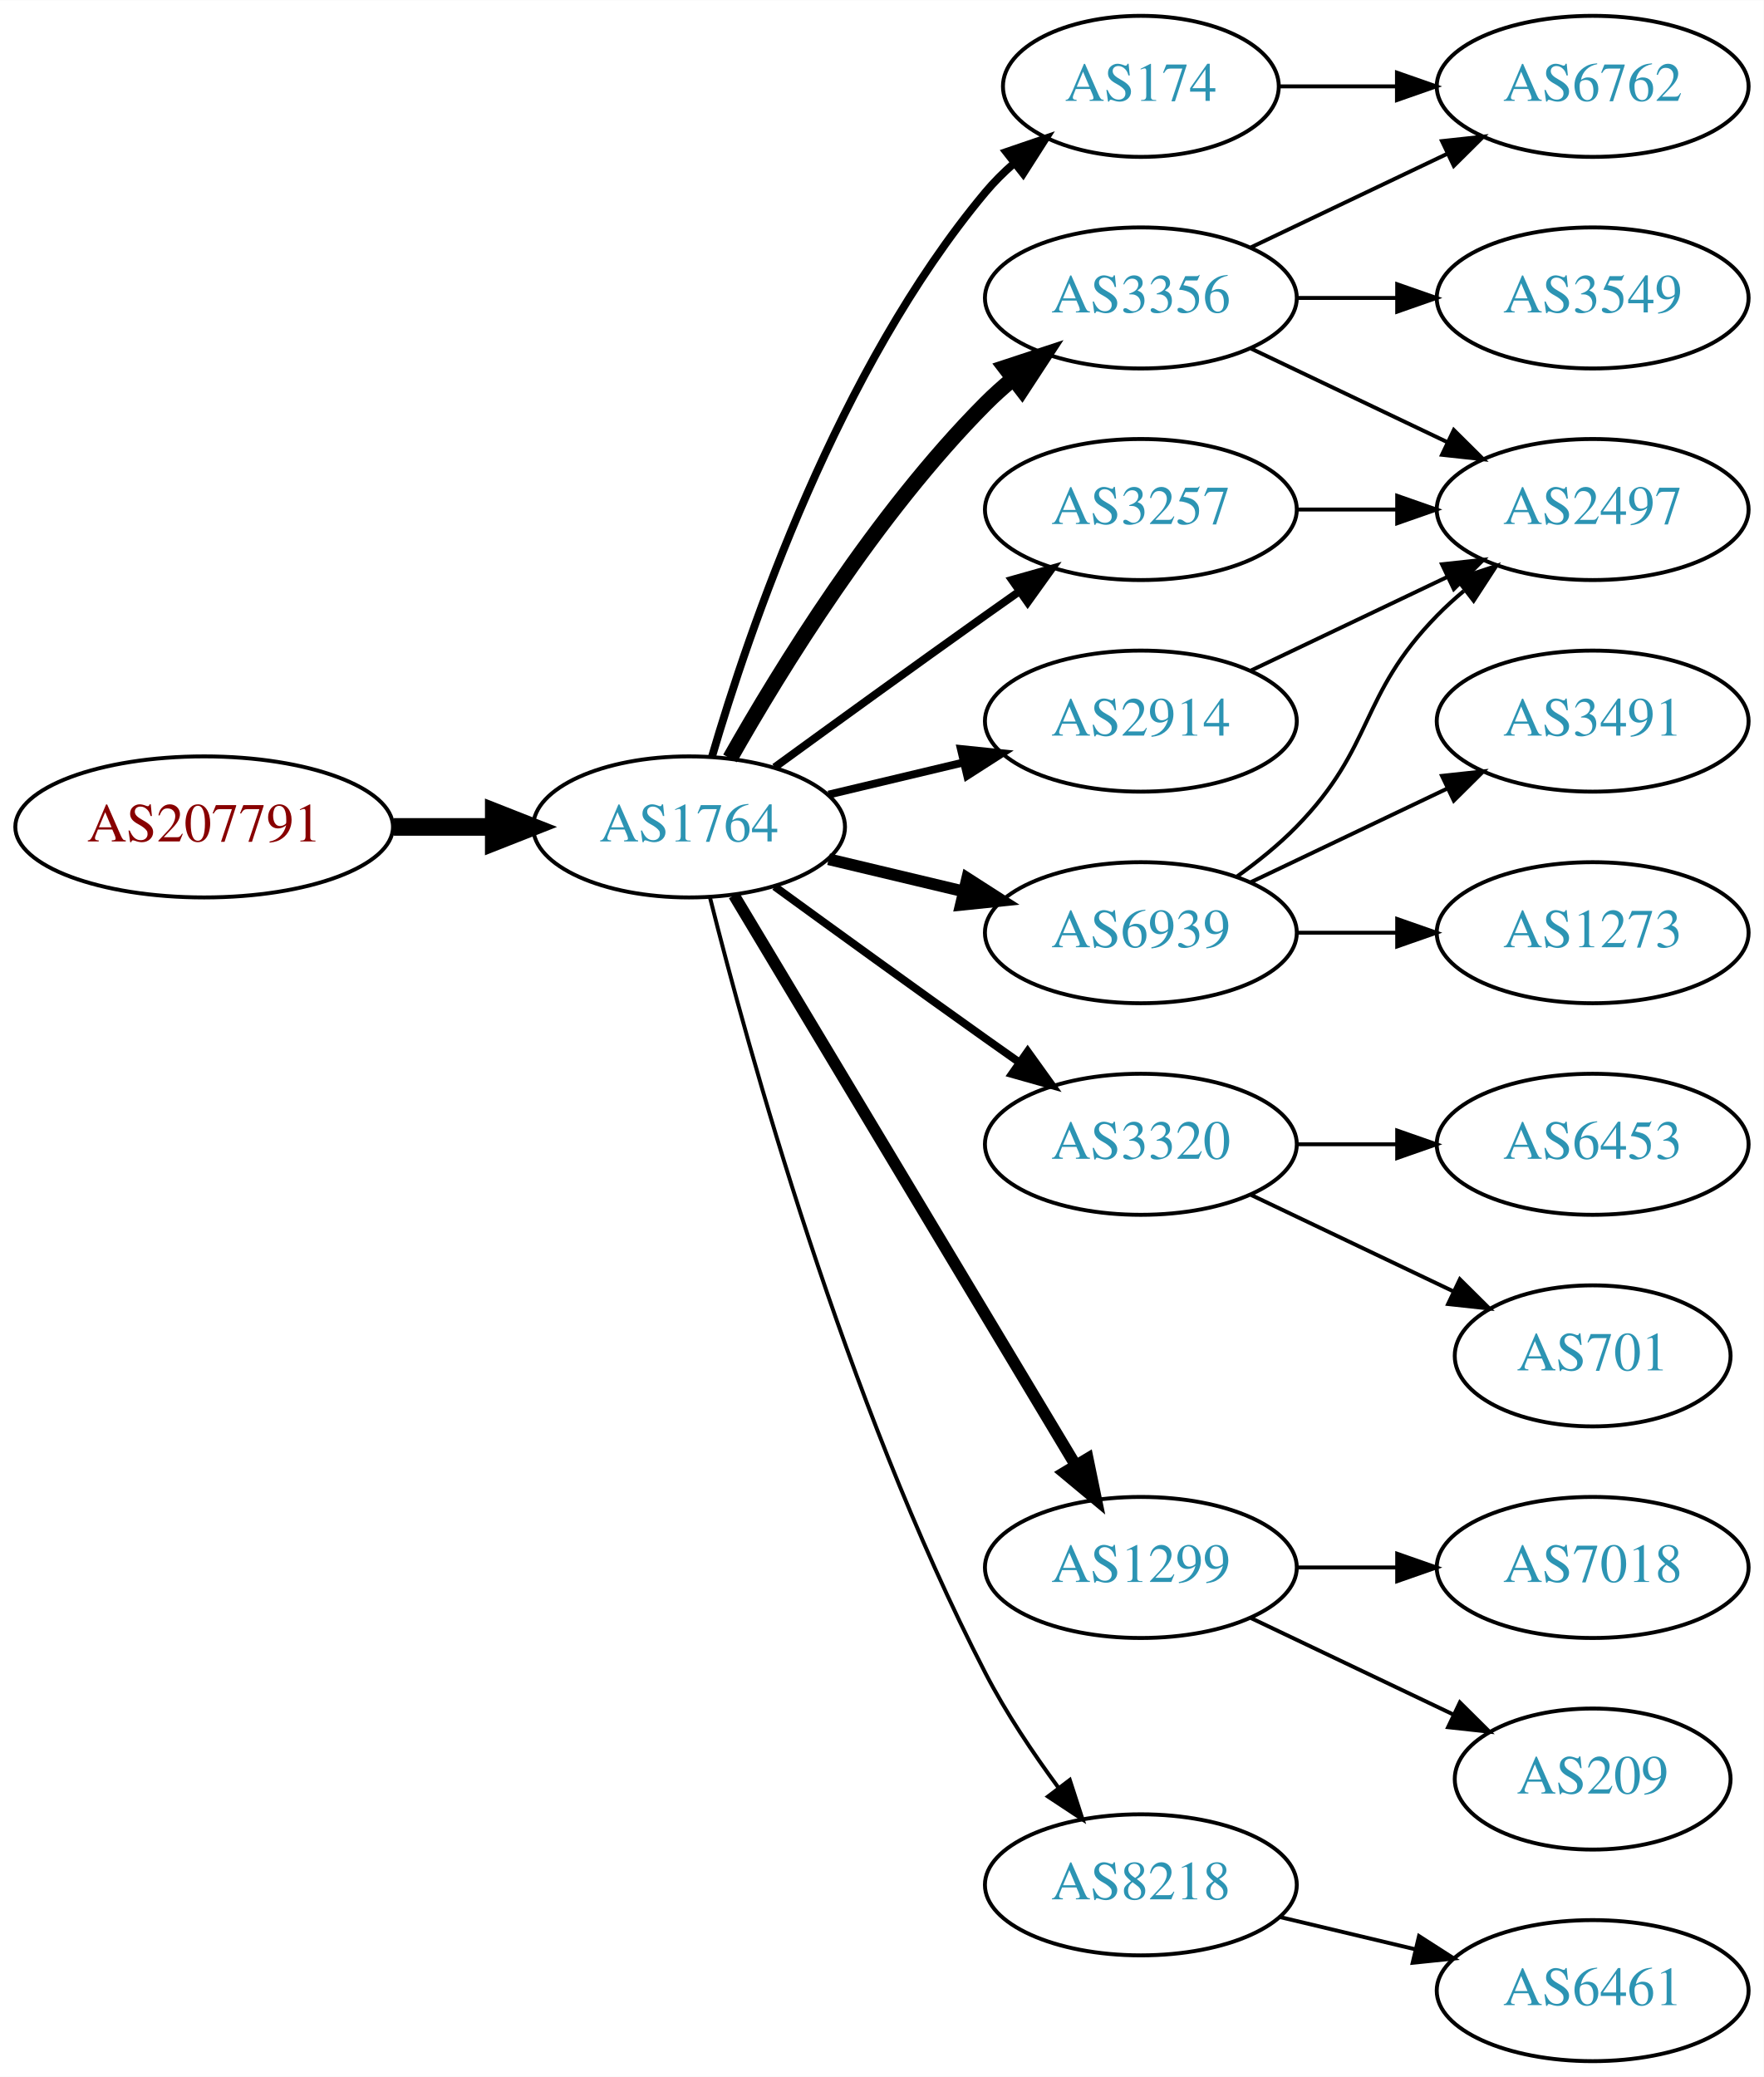
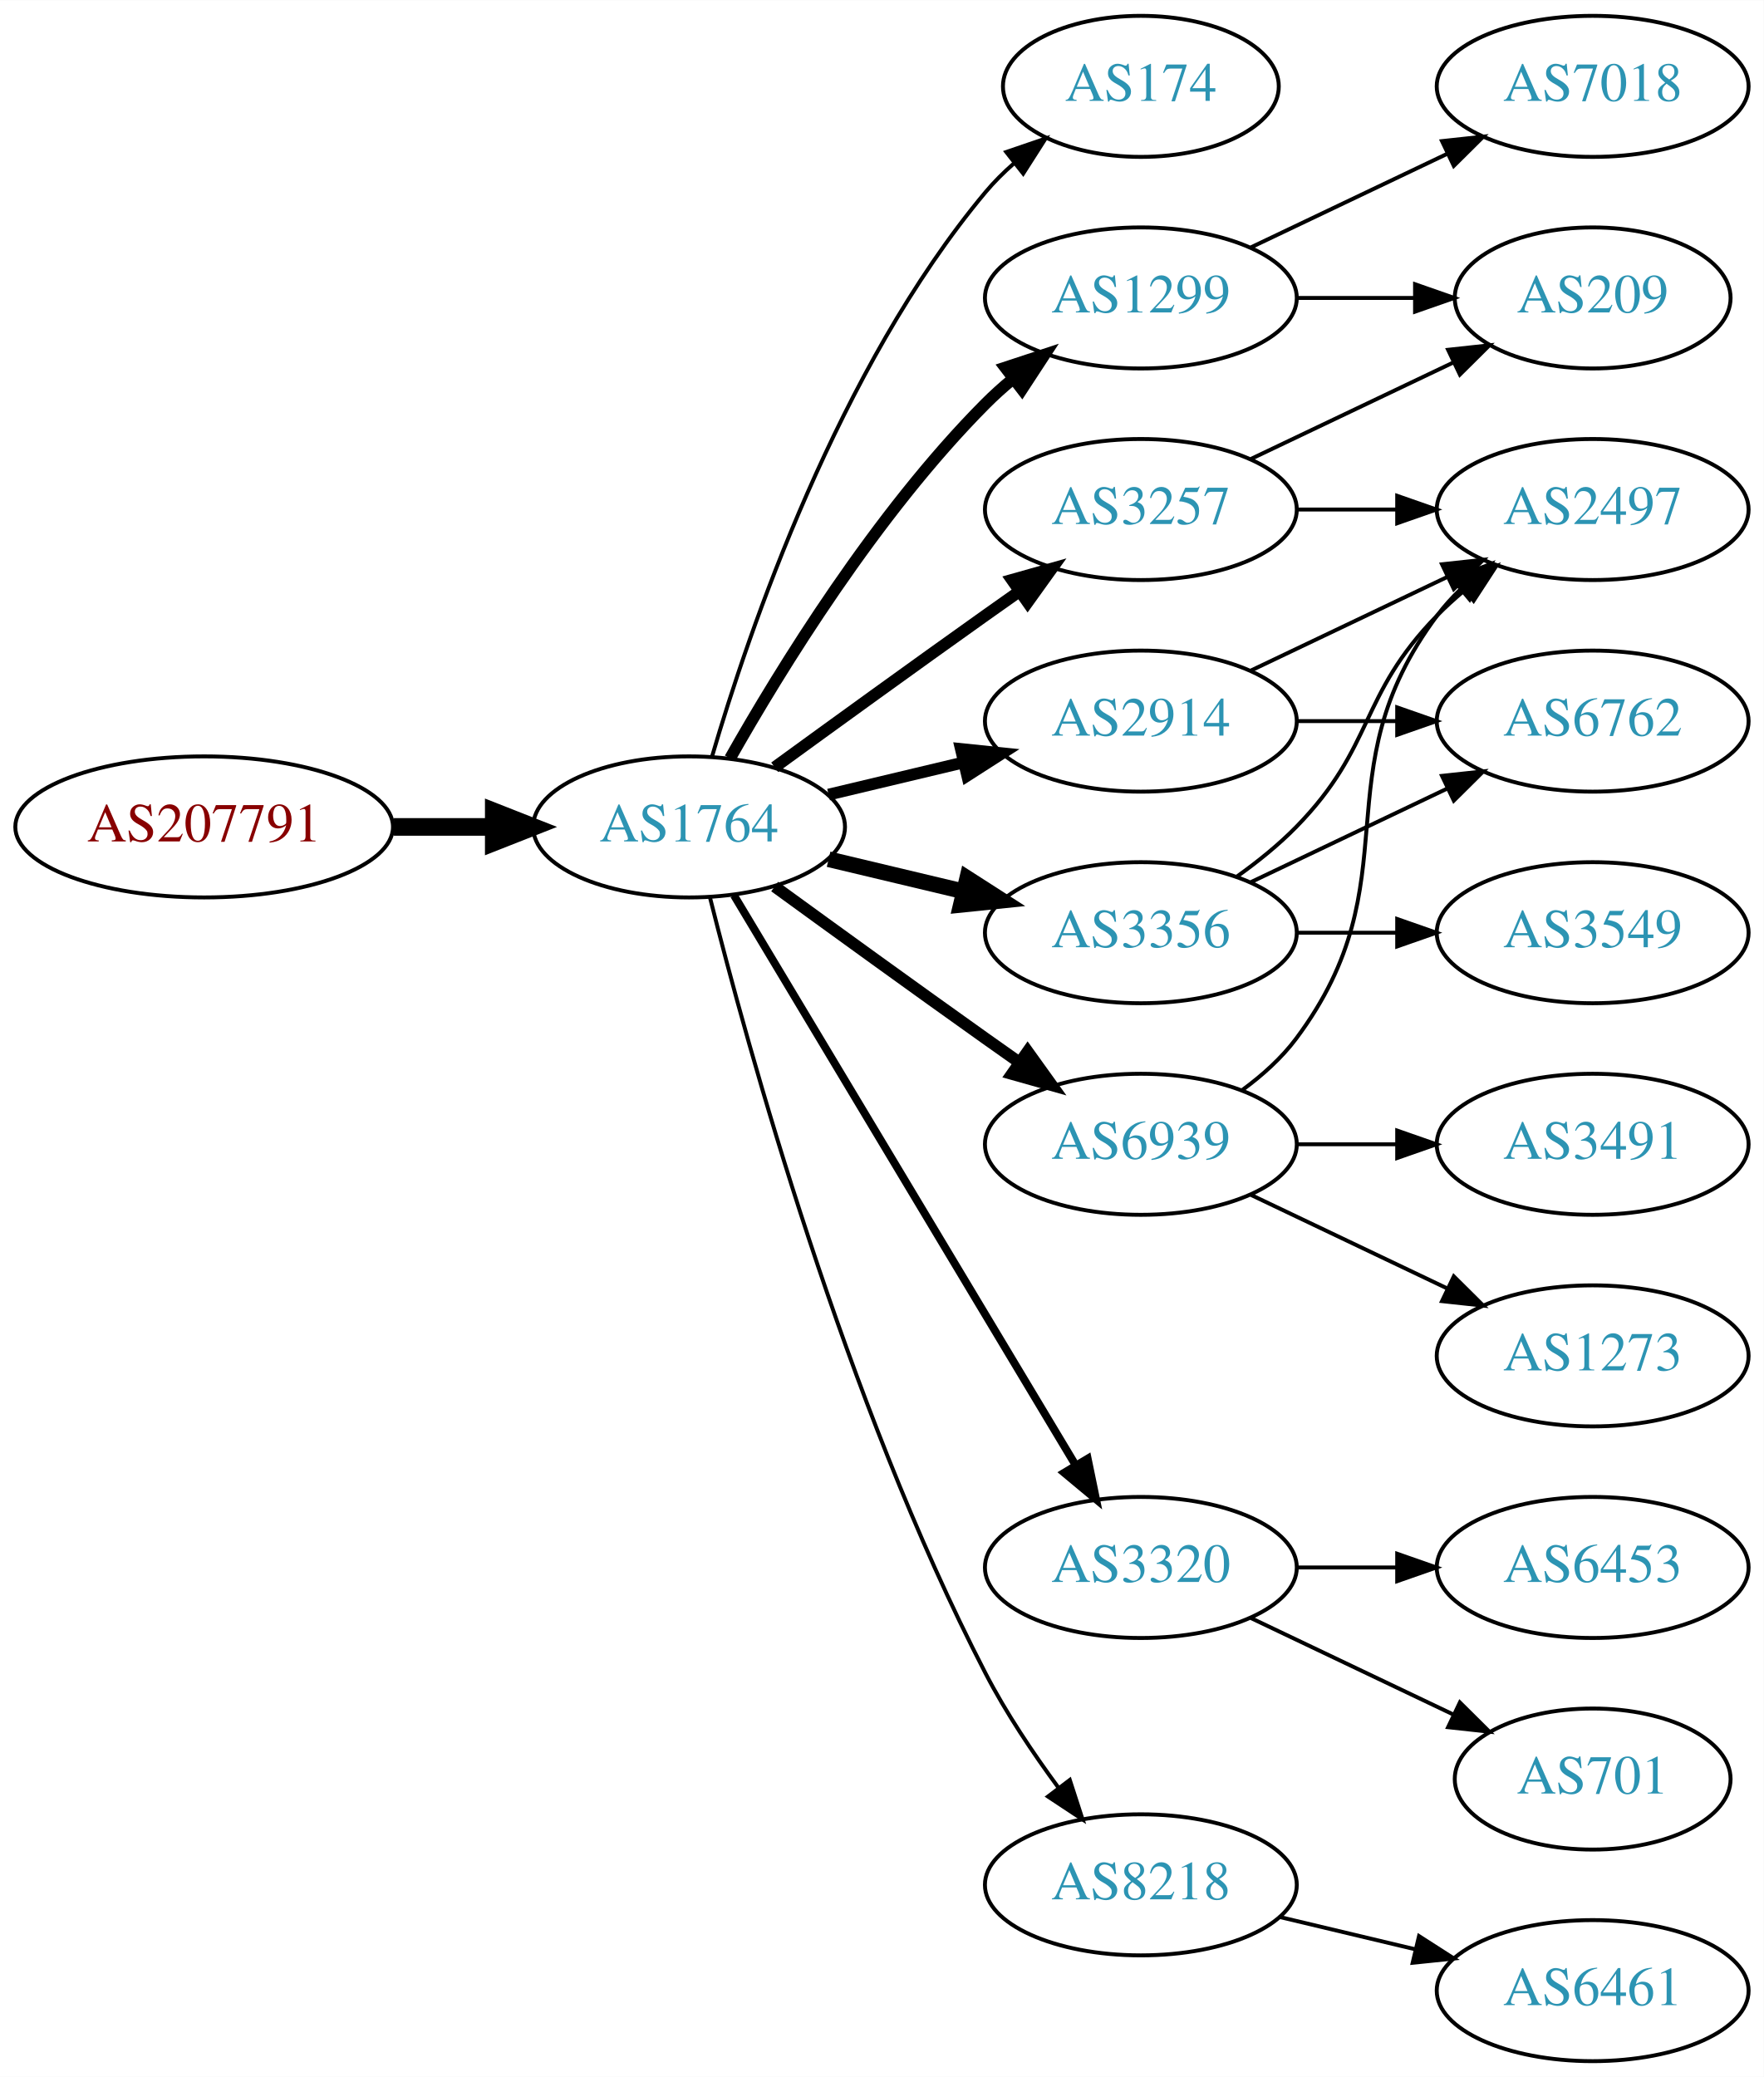
<svg xmlns="http://www.w3.org/2000/svg" xmlns:xlink="http://www.w3.org/1999/xlink" width="450pt" height="530pt" viewBox="0.00 0.00 450.07 530.00">
  <g id="graph0" class="graph" transform="scale(1 1) rotate(0) translate(4 526)">
    <polygon fill="white" stroke="none" points="-4,4 -4,-526 446.07,-526 446.07,4 -4,4" />
    <g id="node1" class="node">
      <g id="a_node1">
        <a xlink:href="/asn/207791" xlink:title="AS207791 ~ NTB SOLUTIONS GmbH [AT]">
          <ellipse fill="#ffffff" stroke="black" cx="48.096" cy="-315" rx="48.192" ry="18" />
          <text text-anchor="middle" x="48.096" y="-311.3" font-family="Times,serif" font-size="14.00" fill="#880000">AS207791</text>
        </a>
      </g>
    </g>
    <g id="node2" class="node">
      <g id="a_node2">
        <a xlink:href="/asn/1764" xlink:title="AS1764 ~ NEXTLAYER-AS [AT]">
          <ellipse fill="#ffffff" stroke="black" cx="171.838" cy="-315" rx="39.794" ry="18" />
          <text text-anchor="middle" x="171.838" y="-311.3" font-family="Times,serif" font-size="14.00" fill="#2c94b3">AS1764</text>
        </a>
      </g>
    </g>
    <g id="edge1" class="edge">
      <path fill="none" stroke="black" stroke-width="4.5" d="M96.513,-315C104.867,-315 113.577,-315 121.969,-315" />
      <polygon fill="black" stroke="black" stroke-width="4.5" points="122.004,-318.938 132.004,-315 122.004,-311.063 122.004,-318.938" />
    </g>
    <g id="node3" class="node">
      <g id="a_node3">
-         <a xlink:href="/asn/3356" xlink:title="AS3356 ~ Level 3 Parent, LLC [US]">
-           <ellipse fill="#ffffff" stroke="black" cx="287.131" cy="-450" rx="39.794" ry="18" />
-           <text text-anchor="middle" x="287.131" y="-446.3" font-family="Times,serif" font-size="14.00" fill="#2c94b3">AS3356</text>
+         <a xlink:href="/asn/174" xlink:title="AS174 ~ Cogent Communications [US]">
+           <ellipse fill="#ffffff" stroke="black" cx="287.131" cy="-504" rx="35.194" ry="18" />
+           <text text-anchor="middle" x="287.131" y="-500.3" font-family="Times,serif" font-size="14.00" fill="#2c94b3">AS174</text>
        </a>
      </g>
    </g>
    <g id="edge2" class="edge">
-       <path fill="none" stroke="black" stroke-width="4" d="M182.298,-332.49C195.08,-355.096 219.512,-394.886 247.484,-423 249.595,-425.121 251.891,-427.188 254.277,-429.171" />
-       <polygon fill="black" stroke="black" stroke-width="4" points="252.529,-432.242 262.592,-435.556 256.792,-426.69 252.529,-432.242" />
+       <path fill="none" stroke="black" d="M177.712,-333.002C187.026,-364.844 209.843,-431.981 247.484,-477 249.637,-479.574 252.091,-482.017 254.696,-484.303" />
+       <polygon fill="black" stroke="black" points="252.779,-487.249 262.806,-490.672 257.103,-481.743 252.779,-487.249" />
    </g>
    <g id="node4" class="node">
      <g id="a_node4">
+         <a xlink:href="/asn/1299" xlink:title="AS1299 ~ Telia Carrier [EU]">
+           <ellipse fill="#ffffff" stroke="black" cx="287.131" cy="-450" rx="39.794" ry="18" />
+           <text text-anchor="middle" x="287.131" y="-446.3" font-family="Times,serif" font-size="14.00" fill="#2c94b3">AS1299</text>
+         </a>
+       </g>
+     </g>
+     <g id="edge3" class="edge">
+       <path fill="none" stroke="black" stroke-width="3" d="M182.298,-332.49C195.08,-355.096 219.512,-394.886 247.484,-423 249.595,-425.121 251.891,-427.188 254.277,-429.171" />
+       <polygon fill="black" stroke="black" stroke-width="3" points="252.529,-432.242 262.592,-435.556 256.792,-426.69 252.529,-432.242" />
+     </g>
+     <g id="node5" class="node">
+       <g id="a_node5">
+         <a xlink:href="/asn/2914" xlink:title="AS2914 ~ NTT America, Inc. [US]">
+           <ellipse fill="#ffffff" stroke="black" cx="287.131" cy="-342" rx="39.794" ry="18" />
+           <text text-anchor="middle" x="287.131" y="-338.3" font-family="Times,serif" font-size="14.00" fill="#2c94b3">AS2914</text>
+         </a>
+       </g>
+     </g>
+     <g id="edge4" class="edge">
+       <path fill="none" stroke="black" stroke-width="3" d="M207.445,-323.248C218.316,-325.838 230.471,-328.735 241.913,-331.462" />
+       <polygon fill="black" stroke="black" stroke-width="3" points="241.197,-334.889 251.736,-333.803 242.819,-328.08 241.197,-334.889" />
+     </g>
+     <g id="node6" class="node">
+       <g id="a_node6">
+         <a xlink:href="/asn/3356" xlink:title="AS3356 ~ Level 3 Parent, LLC [US]">
+           <ellipse fill="#ffffff" stroke="black" cx="287.131" cy="-288" rx="39.794" ry="18" />
+           <text text-anchor="middle" x="287.131" y="-284.3" font-family="Times,serif" font-size="14.00" fill="#2c94b3">AS3356</text>
+         </a>
+       </g>
+     </g>
+     <g id="edge5" class="edge">
+       <path fill="none" stroke="black" stroke-width="4" d="M207.445,-306.752C218.316,-304.162 230.471,-301.265 241.913,-298.538" />
+       <polygon fill="black" stroke="black" stroke-width="4" points="242.819,-301.92 251.736,-296.197 241.197,-295.111 242.819,-301.92" />
+     </g>
+     <g id="node7" class="node">
+       <g id="a_node7">
        <a xlink:href="/asn/3257" xlink:title="AS3257 ~ GTT [DE]">
          <ellipse fill="#ffffff" stroke="black" cx="287.131" cy="-396" rx="39.794" ry="18" />
          <text text-anchor="middle" x="287.131" y="-392.3" font-family="Times,serif" font-size="14.00" fill="#2c94b3">AS3257</text>
        </a>
      </g>
    </g>
-     <g id="edge3" class="edge">
-       <path fill="none" stroke="black" stroke-width="2" d="M193.686,-330.222C208.62,-341.091 229.234,-356.025 247.484,-369 250.305,-371.005 253.248,-373.085 256.196,-375.159" />
-       <polygon fill="black" stroke="black" stroke-width="2" points="254.223,-378.05 264.421,-380.926 258.242,-372.319 254.223,-378.05" />
-     </g>
-     <g id="node5" class="node">
-       <g id="a_node5">
-         <a xlink:href="/asn/3320" xlink:title="AS3320 ~ DTAG [DE]">
-           <ellipse fill="#ffffff" stroke="black" cx="287.131" cy="-234" rx="39.794" ry="18" />
-           <text text-anchor="middle" x="287.131" y="-230.3" font-family="Times,serif" font-size="14.00" fill="#2c94b3">AS3320</text>
-         </a>
-       </g>
-     </g>
-     <g id="edge4" class="edge">
-       <path fill="none" stroke="black" stroke-width="2" d="M193.686,-299.778C208.62,-288.909 229.234,-273.975 247.484,-261 250.305,-258.995 253.248,-256.915 256.196,-254.841" />
-       <polygon fill="black" stroke="black" stroke-width="2" points="258.242,-257.681 264.421,-249.074 254.223,-251.95 258.242,-257.681" />
-     </g>
-     <g id="node6" class="node">
-       <g id="a_node6">
-         <a xlink:href="/asn/174" xlink:title="AS174 ~ Cogent Communications [US]">
-           <ellipse fill="#ffffff" stroke="black" cx="287.131" cy="-504" rx="35.194" ry="18" />
-           <text text-anchor="middle" x="287.131" y="-500.3" font-family="Times,serif" font-size="14.00" fill="#2c94b3">AS174</text>
-         </a>
-       </g>
-     </g>
-     <g id="edge5" class="edge">
-       <path fill="none" stroke="black" stroke-width="2" d="M177.712,-333.002C187.026,-364.844 209.843,-431.981 247.484,-477 249.637,-479.574 252.091,-482.017 254.696,-484.303" />
-       <polygon fill="black" stroke="black" stroke-width="2" points="252.779,-487.249 262.806,-490.672 257.103,-481.743 252.779,-487.249" />
-     </g>
-     <g id="node7" class="node">
-       <g id="a_node7">
-         <a xlink:href="/asn/1299" xlink:title="AS1299 ~ Telia Carrier [EU]">
-           <ellipse fill="#ffffff" stroke="black" cx="287.131" cy="-126" rx="39.794" ry="18" />
-           <text text-anchor="middle" x="287.131" y="-122.3" font-family="Times,serif" font-size="14.00" fill="#2c94b3">AS1299</text>
-         </a>
-       </g>
-     </g>
    <g id="edge6" class="edge">
-       <path fill="none" stroke="black" stroke-width="3" d="M183.293,-297.558C203.274,-264.225 246.98,-191.314 270.465,-152.134" />
-       <polygon fill="black" stroke="black" stroke-width="3" points="273.561,-153.776 275.701,-143.4 267.558,-150.177 273.561,-153.776" />
+       <path fill="none" stroke="black" stroke-width="3" d="M193.686,-330.222C208.62,-341.091 229.234,-356.025 247.484,-369 250.305,-371.005 253.248,-373.085 256.196,-375.159" />
+       <polygon fill="black" stroke="black" stroke-width="3" points="254.223,-378.05 264.421,-380.926 258.242,-372.319 254.223,-378.05" />
    </g>
    <g id="node8" class="node">
      <g id="a_node8">
+         <a xlink:href="/asn/6939" xlink:title="AS6939 ~ Hurricane Electric LLC [US]">
+           <ellipse fill="#ffffff" stroke="black" cx="287.131" cy="-234" rx="39.794" ry="18" />
+           <text text-anchor="middle" x="287.131" y="-230.3" font-family="Times,serif" font-size="14.00" fill="#2c94b3">AS6939</text>
+         </a>
+       </g>
+     </g>
+     <g id="edge7" class="edge">
+       <path fill="none" stroke="black" stroke-width="3" d="M193.686,-299.778C208.62,-288.909 229.234,-273.975 247.484,-261 250.305,-258.995 253.248,-256.915 256.196,-254.841" />
+       <polygon fill="black" stroke="black" stroke-width="3" points="258.242,-257.681 264.421,-249.074 254.223,-251.95 258.242,-257.681" />
+     </g>
+     <g id="node9" class="node">
+       <g id="a_node9">
+         <a xlink:href="/asn/3320" xlink:title="AS3320 ~ DTAG [DE]">
+           <ellipse fill="#ffffff" stroke="black" cx="287.131" cy="-126" rx="39.794" ry="18" />
+           <text text-anchor="middle" x="287.131" y="-122.3" font-family="Times,serif" font-size="14.00" fill="#2c94b3">AS3320</text>
+         </a>
+       </g>
+     </g>
+     <g id="edge8" class="edge">
+       <path fill="none" stroke="black" stroke-width="2" d="M183.293,-297.558C203.274,-264.225 246.98,-191.314 270.465,-152.134" />
+       <polygon fill="black" stroke="black" stroke-width="2" points="273.561,-153.776 275.701,-143.4 267.558,-150.177 273.561,-153.776" />
+     </g>
+     <g id="node10" class="node">
+       <g id="a_node10">
        <a xlink:href="/asn/8218" xlink:title="AS8218 ~ legacy Neotelecoms [FR]">
          <ellipse fill="#ffffff" stroke="black" cx="287.131" cy="-45" rx="39.794" ry="18" />
          <text text-anchor="middle" x="287.131" y="-41.3" font-family="Times,serif" font-size="14.00" fill="#2c94b3">AS8218</text>
        </a>
      </g>
    </g>
-     <g id="edge7" class="edge">
+     <g id="edge9" class="edge">
      <path fill="none" stroke="black" d="M177.187,-296.934C186.741,-258.918 211.602,-168.439 247.484,-99 252.698,-88.91 259.623,-78.589 266.169,-69.709" />
      <polygon fill="black" stroke="black" points="268.998,-71.771 272.261,-61.691 263.424,-67.536 268.998,-71.771" />
    </g>
-     <g id="node9" class="node">
-       <g id="a_node9">
-         <a xlink:href="/asn/2914" xlink:title="AS2914 ~ NTT America, Inc. [US]">
-           <ellipse fill="#ffffff" stroke="black" cx="287.131" cy="-342" rx="39.794" ry="18" />
-           <text text-anchor="middle" x="287.131" y="-338.3" font-family="Times,serif" font-size="14.00" fill="#2c94b3">AS2914</text>
-         </a>
-       </g>
-     </g>
-     <g id="edge8" class="edge">
-       <path fill="none" stroke="black" stroke-width="2" d="M207.445,-323.248C218.316,-325.838 230.471,-328.735 241.913,-331.462" />
-       <polygon fill="black" stroke="black" stroke-width="2" points="241.197,-334.889 251.736,-333.803 242.819,-328.08 241.197,-334.889" />
-     </g>
-     <g id="node10" class="node">
-       <g id="a_node10">
-         <a xlink:href="/asn/6939" xlink:title="AS6939 ~ Hurricane Electric LLC [US]">
-           <ellipse fill="#ffffff" stroke="black" cx="287.131" cy="-288" rx="39.794" ry="18" />
-           <text text-anchor="middle" x="287.131" y="-284.3" font-family="Times,serif" font-size="14.00" fill="#2c94b3">AS6939</text>
-         </a>
-       </g>
-     </g>
-     <g id="edge9" class="edge">
-       <path fill="none" stroke="black" stroke-width="3" d="M207.445,-306.752C218.316,-304.162 230.471,-301.265 241.913,-298.538" />
-       <polygon fill="black" stroke="black" stroke-width="3" points="242.819,-301.92 251.736,-296.197 241.197,-295.111 242.819,-301.92" />
+     <g id="node14" class="node">
+       <g id="a_node14">
+         <a xlink:href="/asn/209" xlink:title="AS209 ~ CenturyLink Communications, LLC [US]">
+           <ellipse fill="#ffffff" stroke="black" cx="402.424" cy="-450" rx="35.194" ry="18" />
+           <text text-anchor="middle" x="402.424" y="-446.3" font-family="Times,serif" font-size="14.00" fill="#2c94b3">AS209</text>
+         </a>
+       </g>
+     </g>
+     <g id="edge20" class="edge">
+       <path fill="none" stroke="black" d="M326.803,-450C336.508,-450 346.999,-450 356.962,-450" />
+       <polygon fill="black" stroke="black" points="357.098,-453.5 367.098,-450 357.098,-446.5 357.098,-453.5" />
+     </g>
+     <g id="node17" class="node">
+       <g id="a_node17">
+         <a xlink:href="/asn/7018" xlink:title="AS7018 ~ AT&amp;T Services, Inc. [US]">
+           <ellipse fill="#ffffff" stroke="black" cx="402.424" cy="-504" rx="39.794" ry="18" />
+           <text text-anchor="middle" x="402.424" y="-500.3" font-family="Times,serif" font-size="14.00" fill="#2c94b3">AS7018</text>
+         </a>
+       </g>
+     </g>
+     <g id="edge21" class="edge">
+       <path fill="none" stroke="black" d="M315.267,-462.934C330.261,-470.081 349.082,-479.052 365.306,-486.785" />
+       <polygon fill="black" stroke="black" points="363.976,-490.028 374.509,-491.171 366.988,-483.709 363.976,-490.028" />
    </g>
    <g id="node11" class="node">
      <g id="a_node11">
-         <a xlink:href="/asn/3549" xlink:title="AS3549 ~ Level 3 Parent, LLC [US]">
-           <ellipse fill="#ffffff" stroke="black" cx="402.424" cy="-450" rx="39.794" ry="18" />
-           <text text-anchor="middle" x="402.424" y="-446.3" font-family="Times,serif" font-size="14.00" fill="#2c94b3">AS3549</text>
+         <a xlink:href="/asn/6762" xlink:title="AS6762 ~ TELECOM ITALIA SPARKLE S.p.A. [IT]">
+           <ellipse fill="#ffffff" stroke="black" cx="402.424" cy="-342" rx="39.794" ry="18" />
+           <text text-anchor="middle" x="402.424" y="-338.3" font-family="Times,serif" font-size="14.00" fill="#2c94b3">AS6762</text>
        </a>
      </g>
    </g>
    <g id="edge10" class="edge">
-       <path fill="none" stroke="black" d="M326.803,-450C335.006,-450 343.77,-450 352.302,-450" />
-       <polygon fill="black" stroke="black" points="352.541,-453.5 362.541,-450 352.541,-446.5 352.541,-453.5" />
+       <path fill="none" stroke="black" d="M326.803,-342C335.006,-342 343.77,-342 352.302,-342" />
+       <polygon fill="black" stroke="black" points="352.541,-345.5 362.541,-342 352.541,-338.5 352.541,-345.5" />
    </g>
    <g id="node12" class="node">
      <g id="a_node12">
        <a xlink:href="/asn/2497" xlink:title="AS2497 ~ Internet Initiative Japan Inc. [JP]">
          <ellipse fill="#ffffff" stroke="black" cx="402.424" cy="-396" rx="39.794" ry="18" />
          <text text-anchor="middle" x="402.424" y="-392.3" font-family="Times,serif" font-size="14.00" fill="#2c94b3">AS2497</text>
        </a>
      </g>
    </g>
    <g id="edge11" class="edge">
-       <path fill="none" stroke="black" d="M315.267,-437.066C330.261,-429.919 349.082,-420.948 365.306,-413.215" />
-       <polygon fill="black" stroke="black" points="366.988,-416.291 374.509,-408.829 363.976,-409.972 366.988,-416.291" />
+       <path fill="none" stroke="black" d="M315.267,-354.934C330.261,-362.081 349.082,-371.052 365.306,-378.785" />
+       <polygon fill="black" stroke="black" points="363.976,-382.028 374.509,-383.171 366.988,-375.709 363.976,-382.028" />
+     </g>
+     <g id="edge14" class="edge">
+       <path fill="none" stroke="black" d="M315.267,-300.934C330.261,-308.081 349.082,-317.052 365.306,-324.785" />
+       <polygon fill="black" stroke="black" points="363.976,-328.028 374.509,-329.171 366.988,-321.709 363.976,-328.028" />
+     </g>
+     <g id="edge13" class="edge">
+       <path fill="none" stroke="black" d="M311.725,-302.389C316.981,-306.148 322.313,-310.437 326.777,-315 346.95,-335.617 342.605,-348.383 362.777,-369 364.87,-371.139 367.154,-373.218 369.53,-375.21" />
+       <polygon fill="black" stroke="black" points="367.774,-378.275 377.83,-381.611 372.049,-372.732 367.774,-378.275" />
    </g>
    <g id="node13" class="node">
      <g id="a_node13">
-         <a xlink:href="/asn/6762" xlink:title="AS6762 ~ TELECOM ITALIA SPARKLE S.p.A. [IT]">
-           <ellipse fill="#ffffff" stroke="black" cx="402.424" cy="-504" rx="39.794" ry="18" />
-           <text text-anchor="middle" x="402.424" y="-500.3" font-family="Times,serif" font-size="14.00" fill="#2c94b3">AS6762</text>
+         <a xlink:href="/asn/3549" xlink:title="AS3549 ~ Level 3 Parent, LLC [US]">
+           <ellipse fill="#ffffff" stroke="black" cx="402.424" cy="-288" rx="39.794" ry="18" />
+           <text text-anchor="middle" x="402.424" y="-284.3" font-family="Times,serif" font-size="14.00" fill="#2c94b3">AS3549</text>
        </a>
      </g>
    </g>
    <g id="edge12" class="edge">
-       <path fill="none" stroke="black" d="M315.267,-462.934C330.261,-470.081 349.082,-479.052 365.306,-486.785" />
-       <polygon fill="black" stroke="black" points="363.976,-490.028 374.509,-491.171 366.988,-483.709 363.976,-490.028" />
-     </g>
-     <g id="edge13" class="edge">
+       <path fill="none" stroke="black" d="M326.803,-288C335.006,-288 343.77,-288 352.302,-288" />
+       <polygon fill="black" stroke="black" points="352.541,-291.5 362.541,-288 352.541,-284.5 352.541,-291.5" />
+     </g>
+     <g id="edge15" class="edge">
      <path fill="none" stroke="black" d="M326.803,-396C335.006,-396 343.77,-396 352.302,-396" />
      <polygon fill="black" stroke="black" points="352.541,-399.5 362.541,-396 352.541,-392.5 352.541,-399.5" />
    </g>
-     <g id="node14" class="node">
-       <g id="a_node14">
-         <a xlink:href="/asn/6453" xlink:title="AS6453 ~ TATA COMMUNICATIONS (AMERICA) INC [US]">
+     <g id="edge16" class="edge">
+       <path fill="none" stroke="black" d="M315.267,-408.934C330.699,-416.29 350.185,-425.577 366.72,-433.459" />
+       <polygon fill="black" stroke="black" points="365.529,-436.768 376.062,-437.911 368.54,-430.449 365.529,-436.768" />
+     </g>
+     <g id="edge17" class="edge">
+       <path fill="none" stroke="black" d="M313.062,-247.882C318.138,-251.611 323.056,-256.016 326.777,-261 357.049,-301.542 332.506,-328.458 362.777,-369 364.522,-371.336 366.529,-373.545 368.693,-375.617" />
+       <polygon fill="black" stroke="black" points="366.57,-378.405 376.493,-382.118 371.052,-373.027 366.57,-378.405" />
+     </g>
+     <g id="node15" class="node">
+       <g id="a_node15">
+         <a xlink:href="/asn/3491" xlink:title="AS3491 ~ PCCW Global, Inc. [US]">
          <ellipse fill="#ffffff" stroke="black" cx="402.424" cy="-234" rx="39.794" ry="18" />
-           <text text-anchor="middle" x="402.424" y="-230.3" font-family="Times,serif" font-size="14.00" fill="#2c94b3">AS6453</text>
-         </a>
-       </g>
-     </g>
-     <g id="edge14" class="edge">
+           <text text-anchor="middle" x="402.424" y="-230.3" font-family="Times,serif" font-size="14.00" fill="#2c94b3">AS3491</text>
+         </a>
+       </g>
+     </g>
+     <g id="edge18" class="edge">
      <path fill="none" stroke="black" d="M326.803,-234C335.006,-234 343.77,-234 352.302,-234" />
      <polygon fill="black" stroke="black" points="352.541,-237.5 362.541,-234 352.541,-230.5 352.541,-237.5" />
    </g>
-     <g id="node15" class="node">
-       <g id="a_node15">
-         <a xlink:href="/asn/701" xlink:title="AS701 ~ UUNET [US]">
-           <ellipse fill="#ffffff" stroke="black" cx="402.424" cy="-180" rx="35.194" ry="18" />
-           <text text-anchor="middle" x="402.424" y="-176.3" font-family="Times,serif" font-size="14.00" fill="#2c94b3">AS701</text>
-         </a>
-       </g>
-     </g>
-     <g id="edge15" class="edge">
-       <path fill="none" stroke="black" d="M315.267,-221.066C330.699,-213.71 350.185,-204.423 366.72,-196.541" />
-       <polygon fill="black" stroke="black" points="368.54,-199.551 376.062,-192.089 365.529,-193.232 368.54,-199.551" />
-     </g>
-     <g id="edge16" class="edge">
-       <path fill="none" stroke="black" d="M322.43,-504C331.807,-504 342.158,-504 352.192,-504" />
-       <polygon fill="black" stroke="black" points="352.481,-507.5 362.481,-504 352.481,-500.5 352.481,-507.5" />
-     </g>
    <g id="node16" class="node">
      <g id="a_node16">
-         <a xlink:href="/asn/7018" xlink:title="AS7018 ~ AT&amp;T Services, Inc. [US]">
+         <a xlink:href="/asn/1273" xlink:title="AS1273 ~ Vodafone Group PLC [EU]">
+           <ellipse fill="#ffffff" stroke="black" cx="402.424" cy="-180" rx="39.794" ry="18" />
+           <text text-anchor="middle" x="402.424" y="-176.3" font-family="Times,serif" font-size="14.00" fill="#2c94b3">AS1273</text>
+         </a>
+       </g>
+     </g>
+     <g id="edge19" class="edge">
+       <path fill="none" stroke="black" d="M315.267,-221.066C330.261,-213.919 349.082,-204.948 365.306,-197.215" />
+       <polygon fill="black" stroke="black" points="366.988,-200.291 374.509,-192.829 363.976,-193.972 366.988,-200.291" />
+     </g>
+     <g id="node18" class="node">
+       <g id="a_node18">
+         <a xlink:href="/asn/6453" xlink:title="AS6453 ~ TATA COMMUNICATIONS (AMERICA) INC [US]">
          <ellipse fill="#ffffff" stroke="black" cx="402.424" cy="-126" rx="39.794" ry="18" />
-           <text text-anchor="middle" x="402.424" y="-122.3" font-family="Times,serif" font-size="14.00" fill="#2c94b3">AS7018</text>
-         </a>
-       </g>
-     </g>
-     <g id="edge17" class="edge">
+           <text text-anchor="middle" x="402.424" y="-122.3" font-family="Times,serif" font-size="14.00" fill="#2c94b3">AS6453</text>
+         </a>
+       </g>
+     </g>
+     <g id="edge22" class="edge">
      <path fill="none" stroke="black" d="M326.803,-126C335.006,-126 343.77,-126 352.302,-126" />
      <polygon fill="black" stroke="black" points="352.541,-129.5 362.541,-126 352.541,-122.5 352.541,-129.5" />
    </g>
-     <g id="node17" class="node">
-       <g id="a_node17">
-         <a xlink:href="/asn/209" xlink:title="AS209 ~ CenturyLink Communications, LLC [US]">
+     <g id="node19" class="node">
+       <g id="a_node19">
+         <a xlink:href="/asn/701" xlink:title="AS701 ~ UUNET [US]">
          <ellipse fill="#ffffff" stroke="black" cx="402.424" cy="-72" rx="35.194" ry="18" />
-           <text text-anchor="middle" x="402.424" y="-68.3" font-family="Times,serif" font-size="14.00" fill="#2c94b3">AS209</text>
-         </a>
-       </g>
-     </g>
-     <g id="edge18" class="edge">
+           <text text-anchor="middle" x="402.424" y="-68.3" font-family="Times,serif" font-size="14.00" fill="#2c94b3">AS701</text>
+         </a>
+       </g>
+     </g>
+     <g id="edge23" class="edge">
      <path fill="none" stroke="black" d="M315.267,-113.066C330.699,-105.71 350.185,-96.423 366.72,-88.541" />
      <polygon fill="black" stroke="black" points="368.54,-91.551 376.062,-84.089 365.529,-85.232 368.54,-91.551" />
    </g>
-     <g id="node18" class="node">
-       <g id="a_node18">
+     <g id="node20" class="node">
+       <g id="a_node20">
        <a xlink:href="/asn/6461" xlink:title="AS6461 ~ Zayo Bandwidth [US]">
          <ellipse fill="#ffffff" stroke="black" cx="402.424" cy="-18" rx="39.794" ry="18" />
          <text text-anchor="middle" x="402.424" y="-14.3" font-family="Times,serif" font-size="14.00" fill="#2c94b3">AS6461</text>
        </a>
      </g>
    </g>
-     <g id="edge19" class="edge">
+     <g id="edge24" class="edge">
      <path fill="none" stroke="black" d="M322.738,-36.752C333.609,-34.162 345.764,-31.265 357.206,-28.538" />
      <polygon fill="black" stroke="black" points="358.112,-31.92 367.029,-26.197 356.49,-25.111 358.112,-31.92" />
    </g>
-     <g id="edge23" class="edge">
-       <path fill="none" stroke="black" d="M315.267,-354.934C330.261,-362.081 349.082,-371.052 365.306,-378.785" />
-       <polygon fill="black" stroke="black" points="363.976,-382.028 374.509,-383.171 366.988,-375.709 363.976,-382.028" />
-     </g>
-     <g id="edge21" class="edge">
-       <path fill="none" stroke="black" d="M311.725,-302.389C316.981,-306.148 322.313,-310.437 326.777,-315 346.95,-335.617 342.605,-348.383 362.777,-369 364.87,-371.139 367.154,-373.218 369.53,-375.21" />
-       <polygon fill="black" stroke="black" points="367.774,-378.275 377.83,-381.611 372.049,-372.732 367.774,-378.275" />
-     </g>
-     <g id="node19" class="node">
-       <g id="a_node19">
-         <a xlink:href="/asn/1273" xlink:title="AS1273 ~ RIPE Network Coordination Centre [NL]">
-           <ellipse fill="#ffffff" stroke="black" cx="402.424" cy="-288" rx="39.794" ry="18" />
-           <text text-anchor="middle" x="402.424" y="-284.3" font-family="Times,serif" font-size="14.00" fill="#2c94b3">AS1273</text>
-         </a>
-       </g>
-     </g>
-     <g id="edge20" class="edge">
-       <path fill="none" stroke="black" d="M326.803,-288C335.006,-288 343.77,-288 352.302,-288" />
-       <polygon fill="black" stroke="black" points="352.541,-291.5 362.541,-288 352.541,-284.5 352.541,-291.5" />
-     </g>
-     <g id="node20" class="node">
-       <g id="a_node20">
-         <a xlink:href="/asn/3491" xlink:title="AS3491 ~ PCCW Global, Inc. [US]">
-           <ellipse fill="#ffffff" stroke="black" cx="402.424" cy="-342" rx="39.794" ry="18" />
-           <text text-anchor="middle" x="402.424" y="-338.3" font-family="Times,serif" font-size="14.00" fill="#2c94b3">AS3491</text>
-         </a>
-       </g>
-     </g>
-     <g id="edge22" class="edge">
-       <path fill="none" stroke="black" d="M315.267,-300.934C330.261,-308.081 349.082,-317.052 365.306,-324.785" />
-       <polygon fill="black" stroke="black" points="363.976,-328.028 374.509,-329.171 366.988,-321.709 363.976,-328.028" />
-     </g>
  </g>
</svg>
